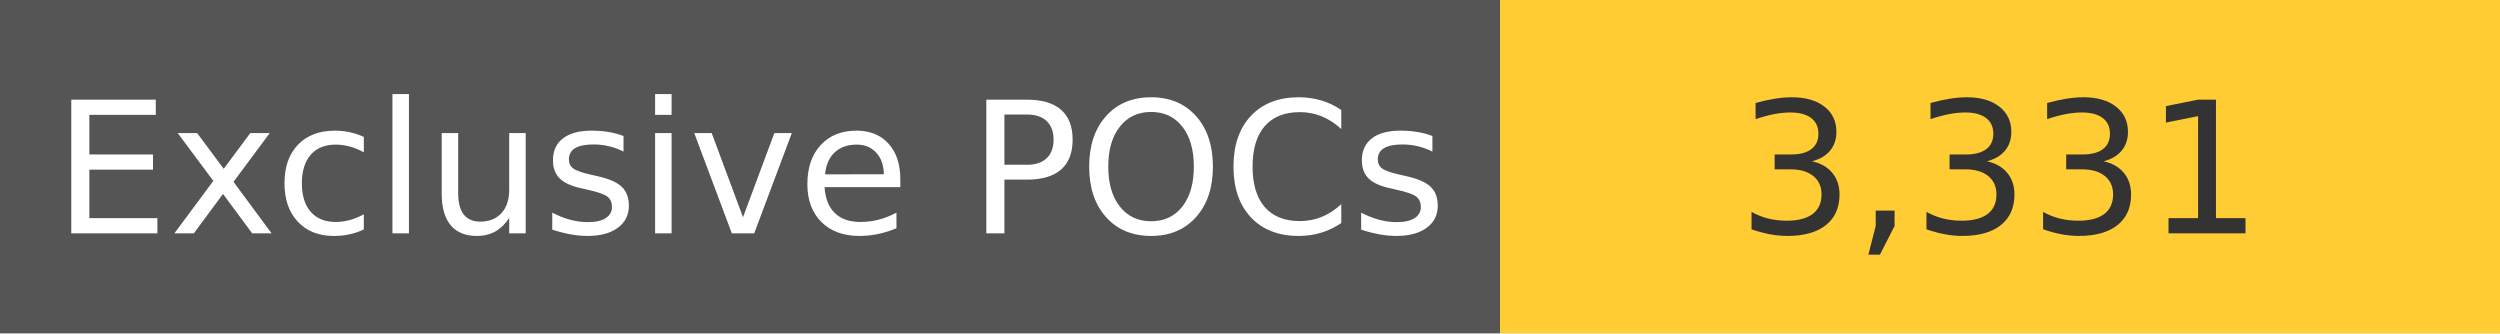
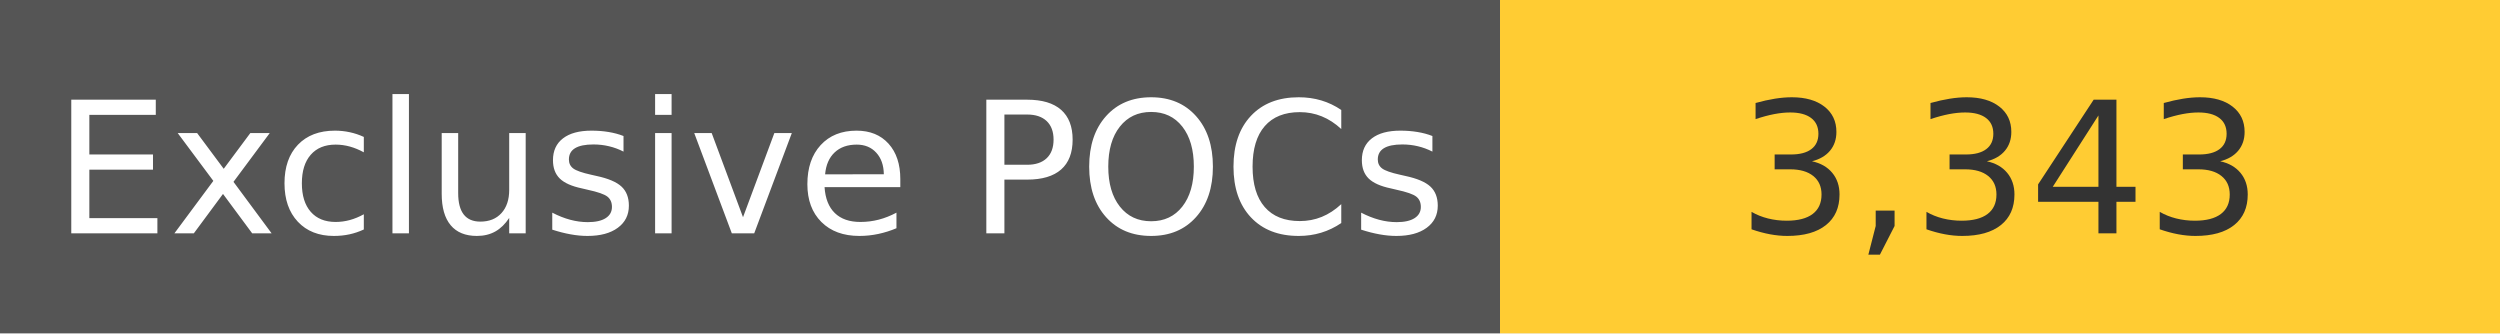
<svg xmlns="http://www.w3.org/2000/svg" width="150" height="20" role="img">
  <linearGradient id="s" x2="0" y2="100%">
    <stop offset="0" stop-color="#bbb" stop-opacity=".1" />
    <stop offset="1" stop-opacity=".1" />
  </linearGradient>
  <g>
    <rect width="90" height="20" fill="#555" />
    <rect x="90" width="267" height="20" fill="#ffcc33" />
  </g>
  <g fill="#fff" text-anchor="middle" font-family="Verdana,Geneva,DejaVu Sans,sans-serif" text-rendering="geometricPrecision" font-size="110">
    <text x="450" y="140" transform="scale(.1)" fill="#fff">
            Exclusive POCs
        </text>
    <text x="1200" y="140" transform="scale(.1)" fill="#333">
-             3,331
+             3,343
        </text>
  </g>
</svg>
